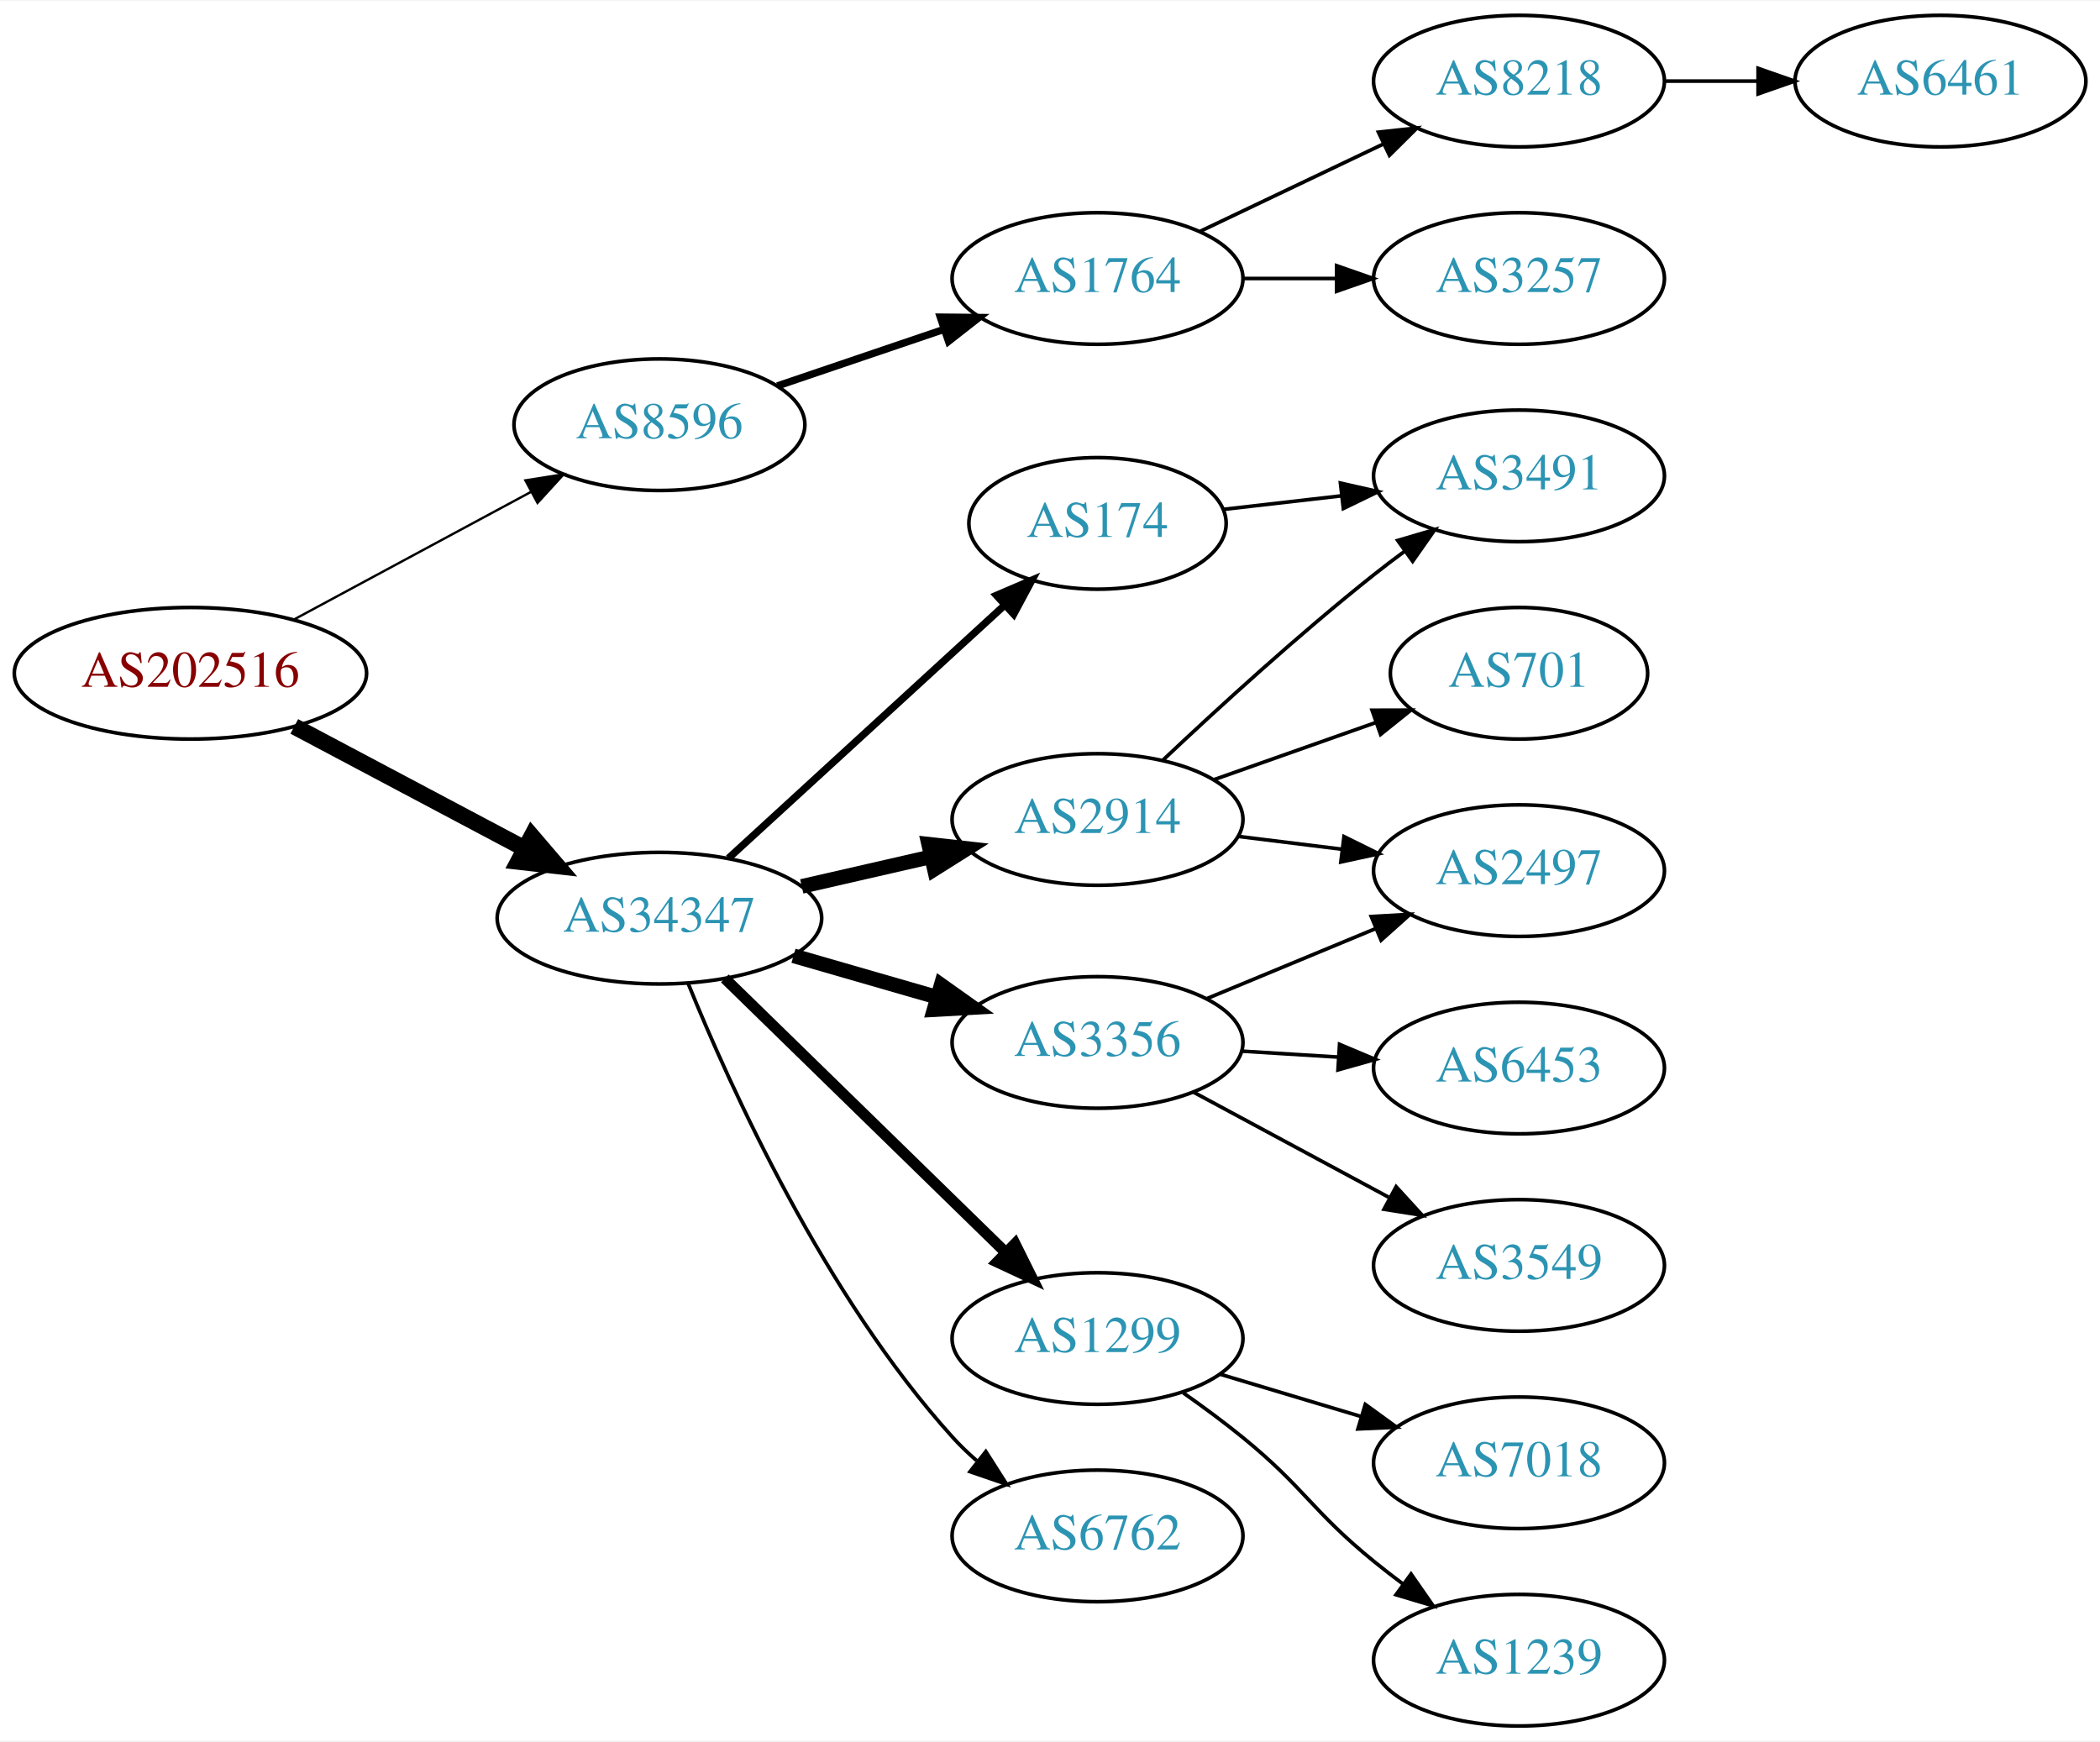
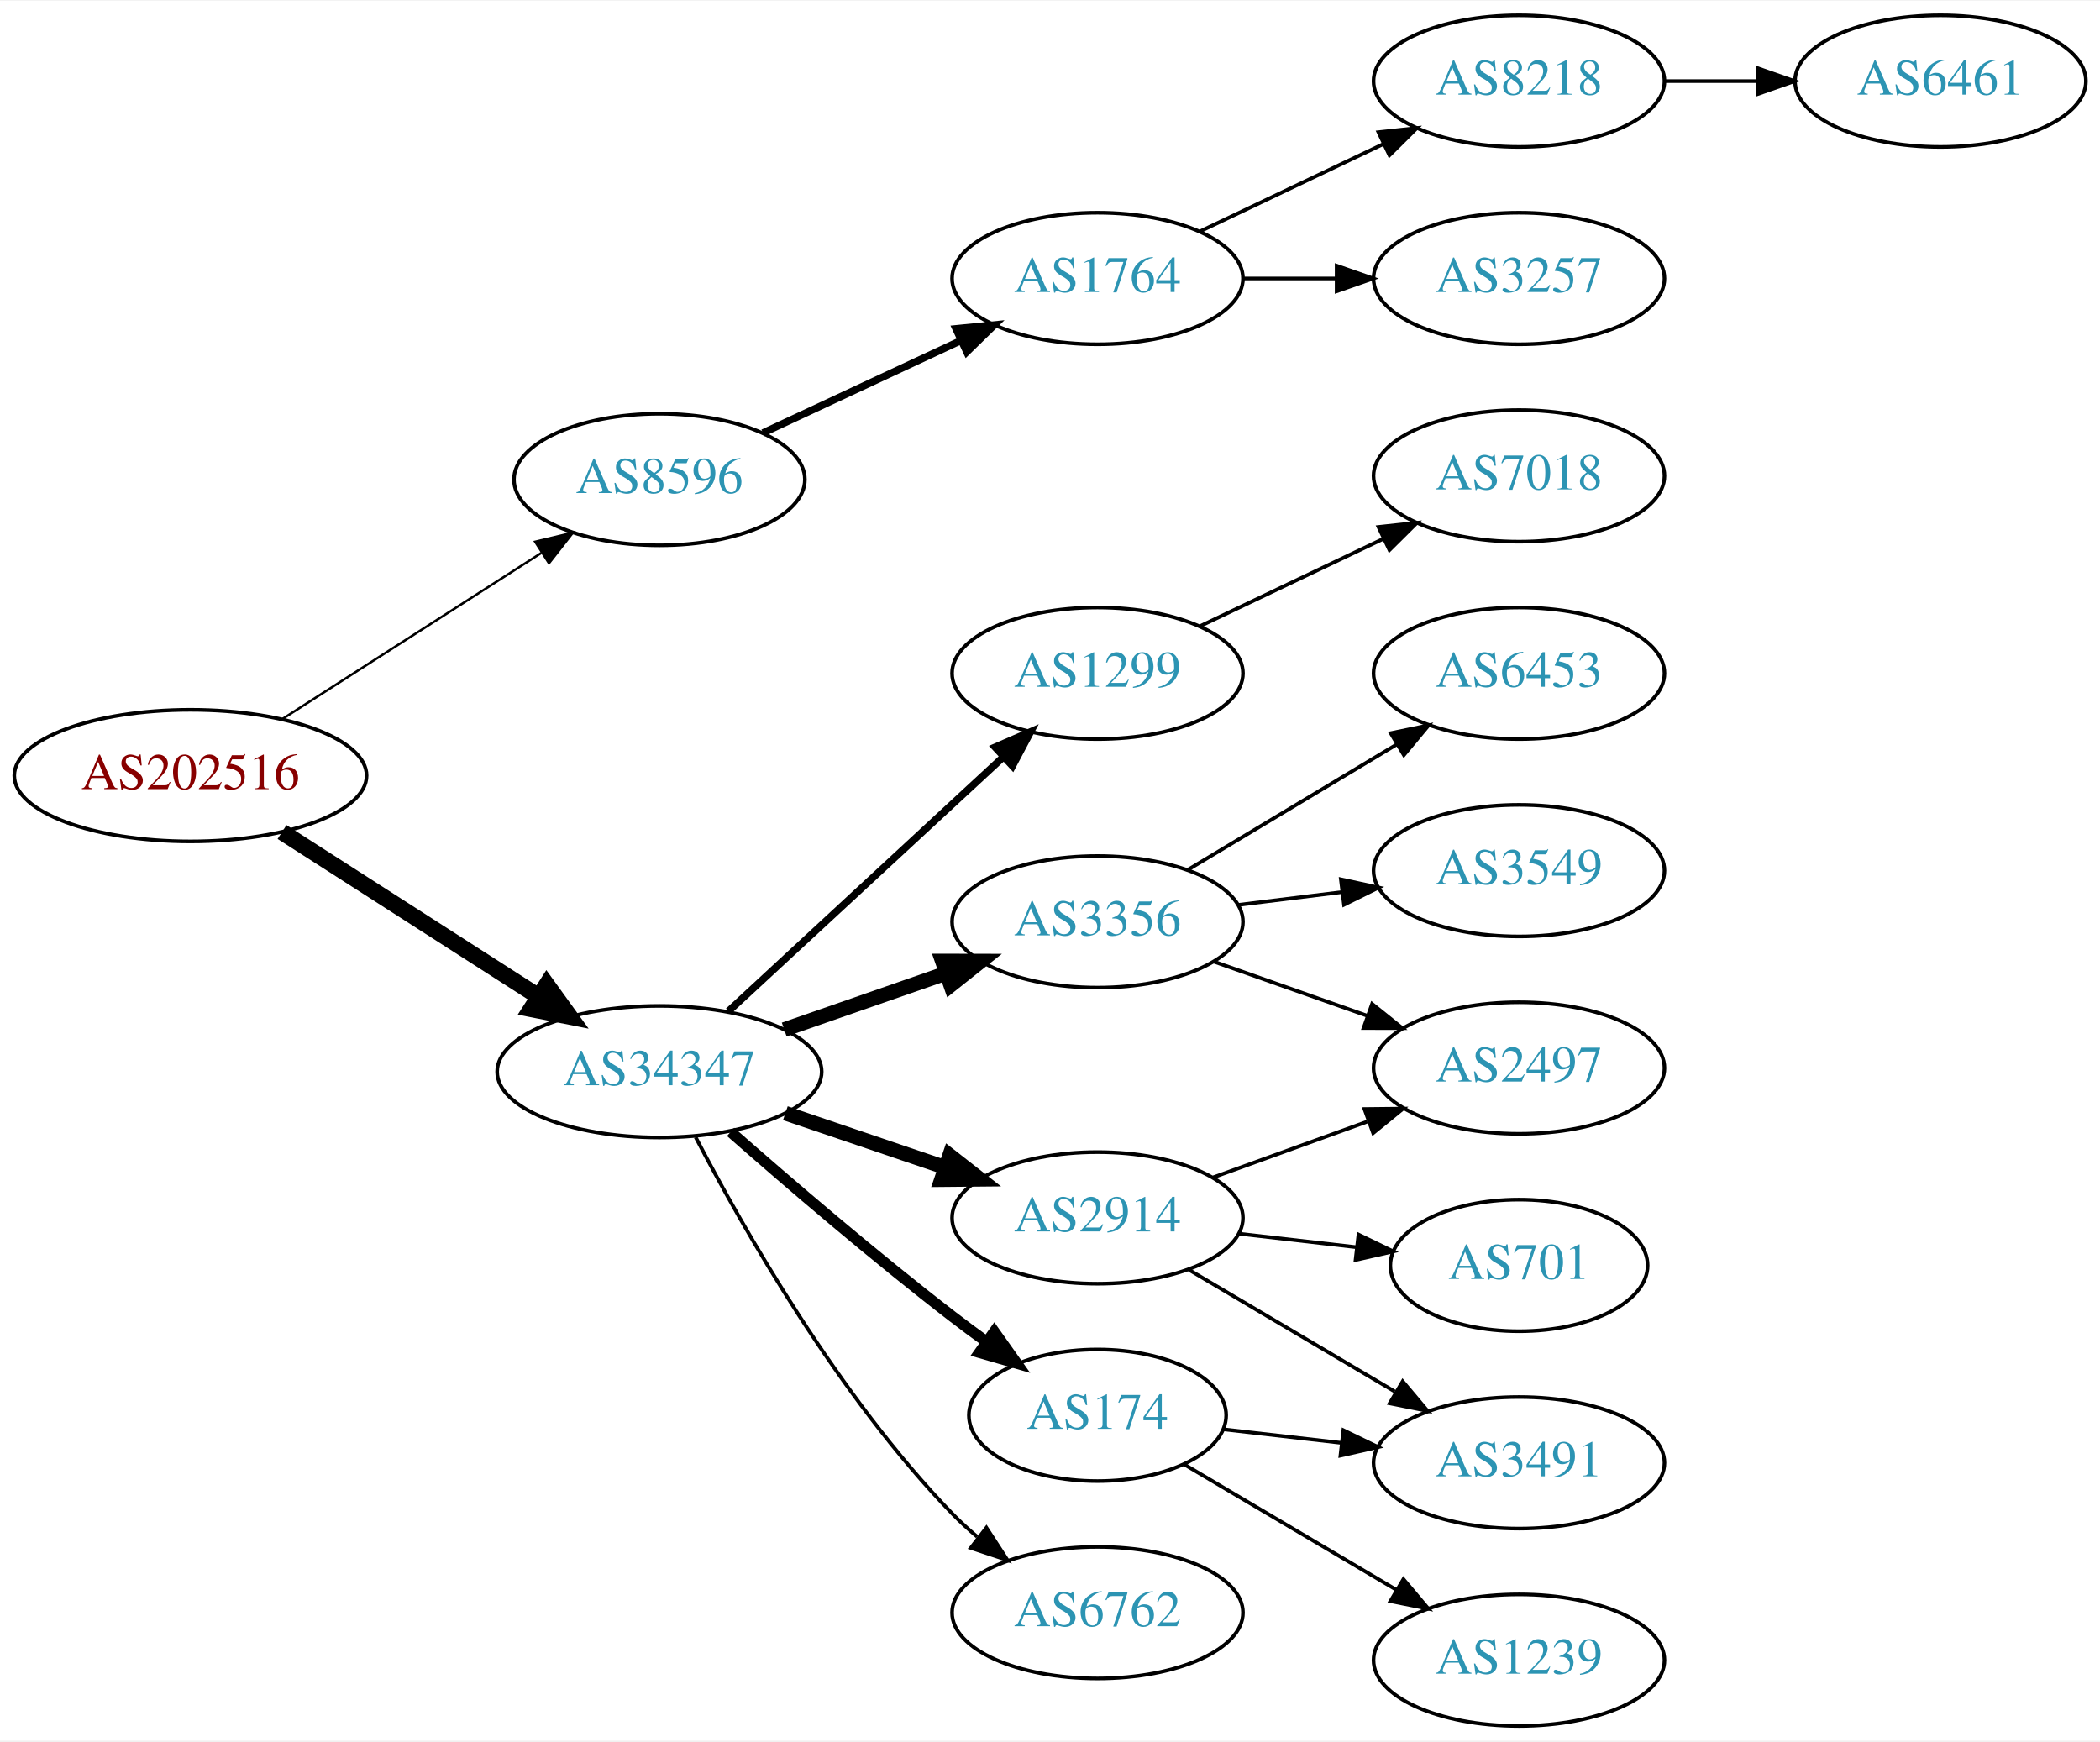
<svg xmlns="http://www.w3.org/2000/svg" xmlns:xlink="http://www.w3.org/1999/xlink" width="574pt" height="476pt" viewBox="0.00 0.00 574.46 476.00">
  <g id="graph0" class="graph" transform="scale(1 1) rotate(0) translate(4 472)">
    <polygon fill="white" stroke="none" points="-4,4 -4,-472 570.463,-472 570.463,4 -4,4" />
    <g id="node1" class="node">
      <g id="a_node1">
        <a xlink:href="/asn/202516" xlink:title="AS202516 ~ web-crossing GmbH [AT]">
-           <ellipse fill="#ffffff" stroke="black" cx="48.096" cy="-288" rx="48.192" ry="18" />
-           <text text-anchor="middle" x="48.096" y="-284.3" font-family="Times,serif" font-size="14.00" fill="#880000">AS202516</text>
+           <ellipse fill="#ffffff" stroke="black" cx="48.096" cy="-260" rx="48.192" ry="18" />
+           <text text-anchor="middle" x="48.096" y="-256.3" font-family="Times,serif" font-size="14.00" fill="#880000">AS202516</text>
        </a>
      </g>
    </g>
    <g id="node2" class="node">
      <g id="a_node2">
        <a xlink:href="/asn/8596" xlink:title="AS8596 ~ hotze.com GmbH [AT]">
-           <ellipse fill="#ffffff" stroke="black" cx="176.388" cy="-356" rx="39.794" ry="18" />
-           <text text-anchor="middle" x="176.388" y="-352.3" font-family="Times,serif" font-size="14.00" fill="#2c94b3">AS8596</text>
+           <ellipse fill="#ffffff" stroke="black" cx="176.388" cy="-341" rx="39.794" ry="18" />
+           <text text-anchor="middle" x="176.388" y="-337.3" font-family="Times,serif" font-size="14.00" fill="#2c94b3">AS8596</text>
        </a>
      </g>
    </g>
    <g id="edge1" class="edge">
-       <path fill="none" stroke="black" stroke-width="0.643" d="M76.499,-302.755C95.498,-312.985 120.934,-326.68 141.251,-337.62" />
-       <polygon fill="black" stroke="black" stroke-width="0.643" points="139.72,-340.77 150.184,-342.429 143.038,-334.607 139.72,-340.77" />
+       <path fill="none" stroke="black" stroke-width="0.643" d="M73.147,-275.426C93.276,-288.336 122.141,-306.849 144.071,-320.915" />
+       <polygon fill="black" stroke="black" stroke-width="0.643" points="142.393,-323.996 152.7,-326.449 146.172,-318.104 142.393,-323.996" />
    </g>
    <g id="node3" class="node">
      <g id="a_node3">
        <a xlink:href="/asn/34347" xlink:title="AS34347 ~ HALLAG Kommunal GmbH [AT]">
-           <ellipse fill="#ffffff" stroke="black" cx="176.388" cy="-221" rx="44.393" ry="18" />
-           <text text-anchor="middle" x="176.388" y="-217.3" font-family="Times,serif" font-size="14.00" fill="#2c94b3">AS34347</text>
+           <ellipse fill="#ffffff" stroke="black" cx="176.388" cy="-179" rx="44.393" ry="18" />
+           <text text-anchor="middle" x="176.388" y="-175.3" font-family="Times,serif" font-size="14.00" fill="#2c94b3">AS34347</text>
        </a>
      </g>
    </g>
    <g id="edge2" class="edge">
-       <path fill="none" stroke="black" stroke-width="4.5" d="M76.499,-273.462C94.995,-263.65 119.591,-250.601 139.626,-239.972" />
-       <polygon fill="black" stroke="black" stroke-width="4.5" points="141.483,-243.444 148.471,-235.279 137.792,-236.488 141.483,-243.444" />
+       <path fill="none" stroke="black" stroke-width="4.5" d="M73.147,-244.574C93.024,-231.826 121.421,-213.613 143.246,-199.615" />
+       <polygon fill="black" stroke="black" stroke-width="4.5" points="145.561,-202.808 151.853,-194.095 141.31,-196.179 145.561,-202.808" />
    </g>
    <g id="node4" class="node">
      <g id="a_node4">
        <a xlink:href="/asn/1764" xlink:title="AS1764 ~ NEXTLAYER-AS [AT]">
          <ellipse fill="#ffffff" stroke="black" cx="296.23" cy="-396" rx="39.794" ry="18" />
          <text text-anchor="middle" x="296.23" y="-392.3" font-family="Times,serif" font-size="14.00" fill="#2c94b3">AS1764</text>
        </a>
      </g>
    </g>
    <g id="edge3" class="edge">
-       <path fill="none" stroke="black" stroke-width="2" d="M208.658,-366.614C222.641,-371.361 239.312,-377.019 254.274,-382.098" />
-       <polygon fill="black" stroke="black" stroke-width="2" points="253.219,-385.436 263.814,-385.336 255.469,-378.808 253.219,-385.436" />
+       <path fill="none" stroke="black" stroke-width="2" d="M204.719,-353.756C220.782,-361.253 241.293,-370.826 258.726,-378.963" />
+       <polygon fill="black" stroke="black" stroke-width="2" points="257.505,-382.255 268.047,-383.313 260.465,-375.912 257.505,-382.255" />
    </g>
    <g id="node8" class="node">
      <g id="a_node8">
-         <a xlink:href="/asn/174" xlink:title="AS174 ~ Cogent Communications [US]">
-           <ellipse fill="#ffffff" stroke="black" cx="296.23" cy="-329" rx="35.194" ry="18" />
-           <text text-anchor="middle" x="296.23" y="-325.3" font-family="Times,serif" font-size="14.00" fill="#2c94b3">AS174</text>
+         <a xlink:href="/asn/1299" xlink:title="AS1299 ~ Telia Carrier [EU]">
+           <ellipse fill="#ffffff" stroke="black" cx="296.23" cy="-288" rx="39.794" ry="18" />
+           <text text-anchor="middle" x="296.23" y="-284.3" font-family="Times,serif" font-size="14.00" fill="#2c94b3">AS1299</text>
        </a>
      </g>
    </g>
    <g id="edge7" class="edge">
-       <path fill="none" stroke="black" stroke-width="2" d="M195.285,-237.403C215.444,-255.878 248.321,-286.009 270.824,-306.632" />
-       <polygon fill="black" stroke="black" stroke-width="2" points="268.576,-309.319 278.313,-313.496 273.305,-304.159 268.576,-309.319" />
+       <path fill="none" stroke="black" stroke-width="2" d="M195.285,-195.555C215.329,-214.094 247.945,-244.263 270.437,-265.067" />
+       <polygon fill="black" stroke="black" stroke-width="2" points="268.215,-267.78 277.933,-272.001 272.968,-262.641 268.215,-267.78" />
    </g>
    <g id="node9" class="node">
      <g id="a_node9">
-         <a xlink:href="/asn/1299" xlink:title="AS1299 ~ Telia Carrier [EU]">
-           <ellipse fill="#ffffff" stroke="black" cx="296.23" cy="-106" rx="39.794" ry="18" />
-           <text text-anchor="middle" x="296.23" y="-102.3" font-family="Times,serif" font-size="14.00" fill="#2c94b3">AS1299</text>
+         <a xlink:href="/asn/2914" xlink:title="AS2914 ~ NTT America, Inc. [US]">
+           <ellipse fill="#ffffff" stroke="black" cx="296.23" cy="-139" rx="39.794" ry="18" />
+           <text text-anchor="middle" x="296.23" y="-135.3" font-family="Times,serif" font-size="14.00" fill="#2c94b3">AS2914</text>
        </a>
      </g>
    </g>
    <g id="edge8" class="edge">
-       <path fill="none" stroke="black" stroke-width="3" d="M194.272,-204.523C214.398,-184.882 248.179,-151.916 271.068,-129.579" />
-       <polygon fill="black" stroke="black" stroke-width="3" points="273.665,-131.935 278.377,-122.446 268.776,-126.925 273.665,-131.935" />
+       <path fill="none" stroke="black" stroke-width="4" d="M210.841,-167.645C224.442,-163.028 240.284,-157.651 254.546,-152.81" />
+       <polygon fill="black" stroke="black" stroke-width="4" points="255.775,-156.089 264.119,-149.56 253.525,-149.46 255.775,-156.089" />
    </g>
    <g id="node10" class="node">
      <g id="a_node10">
-         <a xlink:href="/asn/3356" xlink:title="AS3356 ~ Level 3 Parent, LLC [US]">
-           <ellipse fill="#ffffff" stroke="black" cx="296.23" cy="-187" rx="39.794" ry="18" />
-           <text text-anchor="middle" x="296.23" y="-183.3" font-family="Times,serif" font-size="14.00" fill="#2c94b3">AS3356</text>
+         <a xlink:href="/asn/174" xlink:title="AS174 ~ Cogent Communications [US]">
+           <ellipse fill="#ffffff" stroke="black" cx="296.23" cy="-85" rx="35.194" ry="18" />
+           <text text-anchor="middle" x="296.23" y="-81.3" font-family="Times,serif" font-size="14.00" fill="#2c94b3">AS174</text>
        </a>
      </g>
    </g>
    <g id="edge9" class="edge">
-       <path fill="none" stroke="black" stroke-width="4" d="M213.064,-210.707C225.48,-207.124 239.536,-203.069 252.466,-199.338" />
-       <polygon fill="black" stroke="black" stroke-width="4" points="253.452,-202.697 262.09,-196.562 251.511,-195.971 253.452,-202.697" />
+       <path fill="none" stroke="black" stroke-width="3" d="M195.866,-162.527C211.666,-148.648 235.176,-128.477 256.584,-112 259.547,-109.719 262.683,-107.393 265.837,-105.109" />
+       <polygon fill="black" stroke="black" stroke-width="3" points="267.992,-107.871 274.117,-99.226 263.938,-102.165 267.992,-107.871" />
    </g>
    <g id="node11" class="node">
      <g id="a_node11">
-         <a xlink:href="/asn/2914" xlink:title="AS2914 ~ NTT America, Inc. [US]">
-           <ellipse fill="#ffffff" stroke="black" cx="296.23" cy="-248" rx="39.794" ry="18" />
-           <text text-anchor="middle" x="296.23" y="-244.3" font-family="Times,serif" font-size="14.00" fill="#2c94b3">AS2914</text>
+         <a xlink:href="/asn/3356" xlink:title="AS3356 ~ Level 3 Parent, LLC [US]">
+           <ellipse fill="#ffffff" stroke="black" cx="296.23" cy="-220" rx="39.794" ry="18" />
+           <text text-anchor="middle" x="296.23" y="-216.3" font-family="Times,serif" font-size="14.00" fill="#2c94b3">AS3356</text>
        </a>
      </g>
    </g>
    <g id="edge10" class="edge">
-       <path fill="none" stroke="black" stroke-width="4" d="M215.322,-229.692C226.563,-232.267 238.976,-235.111 250.599,-237.774" />
-       <polygon fill="black" stroke="black" stroke-width="4" points="250.031,-241.235 260.56,-240.057 251.595,-234.412 250.031,-241.235" />
+       <path fill="none" stroke="black" stroke-width="4" d="M210.527,-190.53C224.244,-195.302 240.284,-200.883 254.693,-205.896" />
+       <polygon fill="black" stroke="black" stroke-width="4" points="253.765,-209.279 264.36,-209.26 256.065,-202.668 253.765,-209.279" />
    </g>
    <g id="node12" class="node">
      <g id="a_node12">
        <a xlink:href="/asn/6762" xlink:title="AS6762 ~ TELECOM ITALIA SPARKLE S.p.A. [IT]">
-           <ellipse fill="#ffffff" stroke="black" cx="296.23" cy="-52" rx="39.794" ry="18" />
-           <text text-anchor="middle" x="296.23" y="-48.3" font-family="Times,serif" font-size="14.00" fill="#2c94b3">AS6762</text>
+           <ellipse fill="#ffffff" stroke="black" cx="296.23" cy="-31" rx="39.794" ry="18" />
+           <text text-anchor="middle" x="296.23" y="-27.3" font-family="Times,serif" font-size="14.00" fill="#2c94b3">AS6762</text>
        </a>
      </g>
    </g>
    <g id="edge11" class="edge">
-       <path fill="none" stroke="black" d="M184.204,-203.231C195.803,-174.648 221.57,-117.744 256.584,-79 258.59,-76.78 260.812,-74.643 263.146,-72.611" />
-       <polygon fill="black" stroke="black" points="265.676,-75.074 271.369,-66.138 261.346,-69.574 265.676,-75.074" />
+       <path fill="none" stroke="black" d="M186.297,-161.079C199.333,-136.044 225.465,-90.075 256.584,-58 258.667,-55.852 260.944,-53.767 263.317,-51.771" />
+       <polygon fill="black" stroke="black" points="265.836,-54.247 271.608,-45.362 261.555,-48.708 265.836,-54.247" />
    </g>
    <g id="node5" class="node">
      <g id="a_node5">
        <a xlink:href="/asn/8218" xlink:title="AS8218 ~ legacy Neotelecoms [FR]">
          <ellipse fill="#ffffff" stroke="black" cx="411.523" cy="-450" rx="39.794" ry="18" />
          <text text-anchor="middle" x="411.523" y="-446.3" font-family="Times,serif" font-size="14.00" fill="#2c94b3">AS8218</text>
        </a>
      </g>
    </g>
    <g id="edge4" class="edge">
      <path fill="none" stroke="black" d="M324.367,-408.934C339.361,-416.081 358.182,-425.052 374.405,-432.785" />
      <polygon fill="black" stroke="black" points="373.075,-436.028 383.608,-437.171 376.087,-429.709 373.075,-436.028" />
    </g>
    <g id="node6" class="node">
      <g id="a_node6">
        <a xlink:href="/asn/3257" xlink:title="AS3257 ~ GTT [DE]">
          <ellipse fill="#ffffff" stroke="black" cx="411.523" cy="-396" rx="39.794" ry="18" />
          <text text-anchor="middle" x="411.523" y="-392.3" font-family="Times,serif" font-size="14.00" fill="#2c94b3">AS3257</text>
        </a>
      </g>
    </g>
    <g id="edge5" class="edge">
      <path fill="none" stroke="black" d="M335.902,-396C344.105,-396 352.869,-396 361.401,-396" />
      <polygon fill="black" stroke="black" points="361.641,-399.5 371.641,-396 361.641,-392.5 361.641,-399.5" />
    </g>
    <g id="node7" class="node">
      <g id="a_node7">
        <a xlink:href="/asn/6461" xlink:title="AS6461 ~ Zayo Bandwidth [US]">
          <ellipse fill="#ffffff" stroke="black" cx="526.816" cy="-450" rx="39.794" ry="18" />
          <text text-anchor="middle" x="526.816" y="-446.3" font-family="Times,serif" font-size="14.00" fill="#2c94b3">AS6461</text>
        </a>
      </g>
    </g>
    <g id="edge6" class="edge">
      <path fill="none" stroke="black" d="M451.195,-450C459.398,-450 468.162,-450 476.694,-450" />
      <polygon fill="black" stroke="black" points="476.934,-453.5 486.934,-450 476.933,-446.5 476.934,-453.5" />
    </g>
-     <g id="node17" class="node">
-       <g id="a_node17">
+     <g id="node13" class="node">
+       <g id="a_node13">
+         <a xlink:href="/asn/7018" xlink:title="AS7018 ~ AT&amp;T Services, Inc. [US]">
+           <ellipse fill="#ffffff" stroke="black" cx="411.523" cy="-342" rx="39.794" ry="18" />
+           <text text-anchor="middle" x="411.523" y="-338.3" font-family="Times,serif" font-size="14.00" fill="#2c94b3">AS7018</text>
+         </a>
+       </g>
+     </g>
+     <g id="edge12" class="edge">
+       <path fill="none" stroke="black" d="M324.367,-300.934C339.361,-308.081 358.182,-317.052 374.405,-324.785" />
+       <polygon fill="black" stroke="black" points="373.075,-328.028 383.608,-329.171 376.087,-321.709 373.075,-328.028" />
+     </g>
+     <g id="node14" class="node">
+       <g id="a_node14">
+         <a xlink:href="/asn/2497" xlink:title="AS2497 ~ Internet Initiative Japan Inc. [JP]">
+           <ellipse fill="#ffffff" stroke="black" cx="411.523" cy="-180" rx="39.794" ry="18" />
+           <text text-anchor="middle" x="411.523" y="-176.3" font-family="Times,serif" font-size="14.00" fill="#2c94b3">AS2497</text>
+         </a>
+       </g>
+     </g>
+     <g id="edge13" class="edge">
+       <path fill="none" stroke="black" d="M327.889,-150.095C340.861,-154.79 356.155,-160.324 370.035,-165.348" />
+       <polygon fill="black" stroke="black" points="369.246,-168.784 379.84,-168.896 371.628,-162.202 369.246,-168.784" />
+     </g>
+     <g id="node15" class="node">
+       <g id="a_node15">
+         <a xlink:href="/asn/701" xlink:title="AS701 ~ UUNET [US]">
+           <ellipse fill="#ffffff" stroke="black" cx="411.523" cy="-126" rx="35.194" ry="18" />
+           <text text-anchor="middle" x="411.523" y="-122.3" font-family="Times,serif" font-size="14.00" fill="#2c94b3">AS701</text>
+         </a>
+       </g>
+     </g>
+     <g id="edge14" class="edge">
+       <path fill="none" stroke="black" d="M334.955,-134.671C345.19,-133.497 356.355,-132.216 366.887,-131.007" />
+       <polygon fill="black" stroke="black" points="367.613,-134.447 377.149,-129.83 366.815,-127.492 367.613,-134.447" />
+     </g>
+     <g id="node16" class="node">
+       <g id="a_node16">
        <a xlink:href="/asn/3491" xlink:title="AS3491 ~ PCCW Global, Inc. [US]">
-           <ellipse fill="#ffffff" stroke="black" cx="411.523" cy="-342" rx="39.794" ry="18" />
-           <text text-anchor="middle" x="411.523" y="-338.3" font-family="Times,serif" font-size="14.00" fill="#2c94b3">AS3491</text>
-         </a>
-       </g>
+           <ellipse fill="#ffffff" stroke="black" cx="411.523" cy="-72" rx="39.794" ry="18" />
+           <text text-anchor="middle" x="411.523" y="-68.3" font-family="Times,serif" font-size="14.00" fill="#2c94b3">AS3491</text>
+         </a>
+       </g>
+     </g>
+     <g id="edge15" class="edge">
+       <path fill="none" stroke="black" d="M321.257,-124.791C337.629,-115.109 359.516,-102.165 377.52,-91.518" />
+       <polygon fill="black" stroke="black" points="379.705,-94.291 386.531,-86.189 376.142,-88.266 379.705,-94.291" />
    </g>
    <g id="edge20" class="edge">
-       <path fill="none" stroke="black" d="M330.609,-332.83C340.699,-333.988 351.982,-335.283 362.817,-336.526" />
-       <polygon fill="black" stroke="black" points="362.681,-340.033 373.014,-337.696 363.479,-333.079 362.681,-340.033" />
-     </g>
-     <g id="node18" class="node">
-       <g id="a_node18">
-         <a xlink:href="/asn/7018" xlink:title="AS7018 ~ AT&amp;T Services, Inc. [US]">
-           <ellipse fill="#ffffff" stroke="black" cx="411.523" cy="-72" rx="39.794" ry="18" />
-           <text text-anchor="middle" x="411.523" y="-68.3" font-family="Times,serif" font-size="14.00" fill="#2c94b3">AS7018</text>
-         </a>
-       </g>
-     </g>
-     <g id="edge18" class="edge">
-       <path fill="none" stroke="black" d="M329.695,-96.257C341.665,-92.665 355.408,-88.54 368.127,-84.724" />
-       <polygon fill="black" stroke="black" points="369.481,-87.971 378.053,-81.745 367.469,-81.267 369.481,-87.971" />
+       <path fill="none" stroke="black" d="M330.609,-81.17C340.699,-80.012 351.982,-78.717 362.817,-77.474" />
+       <polygon fill="black" stroke="black" points="363.479,-80.921 373.014,-76.304 362.681,-73.967 363.479,-80.921" />
    </g>
    <g id="node19" class="node">
      <g id="a_node19">
        <a xlink:href="/asn/1239" xlink:title="AS1239 ~ Sprint [US]">
          <ellipse fill="#ffffff" stroke="black" cx="411.523" cy="-18" rx="39.794" ry="18" />
          <text text-anchor="middle" x="411.523" y="-14.3" font-family="Times,serif" font-size="14.00" fill="#2c94b3">AS1239</text>
        </a>
      </g>
    </g>
    <g id="edge19" class="edge">
-       <path fill="none" stroke="black" d="M319.713,-91.124C325.121,-87.321 330.799,-83.134 335.877,-79 352.943,-65.105 354.81,-58.895 371.877,-45 374.415,-42.933 377.104,-40.853 379.835,-38.814" />
-       <polygon fill="black" stroke="black" points="381.991,-41.574 388.04,-32.876 377.887,-35.903 381.991,-41.574" />
-     </g>
-     <g id="node13" class="node">
-       <g id="a_node13">
+       <path fill="none" stroke="black" d="M319.884,-71.603C336.532,-61.757 359.396,-48.236 377.995,-37.237" />
+       <polygon fill="black" stroke="black" points="379.911,-40.17 386.736,-32.067 376.347,-34.145 379.911,-40.17" />
+     </g>
+     <g id="edge17" class="edge">
+       <path fill="none" stroke="black" d="M328.188,-209.07C341.051,-204.528 356.157,-199.195 369.894,-194.345" />
+       <polygon fill="black" stroke="black" points="371.338,-197.547 379.603,-190.917 369.008,-190.946 371.338,-197.547" />
+     </g>
+     <g id="node17" class="node">
+       <g id="a_node17">
        <a xlink:href="/asn/6453" xlink:title="AS6453 ~ TATA COMMUNICATIONS (AMERICA) INC [US]">
-           <ellipse fill="#ffffff" stroke="black" cx="411.523" cy="-180" rx="39.794" ry="18" />
-           <text text-anchor="middle" x="411.523" y="-176.3" font-family="Times,serif" font-size="14.00" fill="#2c94b3">AS6453</text>
-         </a>
-       </g>
-     </g>
-     <g id="edge12" class="edge">
-       <path fill="none" stroke="black" d="M335.586,-184.63C344.076,-184.106 353.179,-183.543 362.013,-182.997" />
-       <polygon fill="black" stroke="black" points="362.442,-186.478 372.207,-182.367 362.01,-179.491 362.442,-186.478" />
-     </g>
-     <g id="node14" class="node">
-       <g id="a_node14">
-         <a xlink:href="/asn/2497" xlink:title="AS2497 ~ Internet Initiative Japan Inc. [JP]">
+           <ellipse fill="#ffffff" stroke="black" cx="411.523" cy="-288" rx="39.794" ry="18" />
+           <text text-anchor="middle" x="411.523" y="-284.3" font-family="Times,serif" font-size="14.00" fill="#2c94b3">AS6453</text>
+         </a>
+       </g>
+     </g>
+     <g id="edge16" class="edge">
+       <path fill="none" stroke="black" d="M320.98,-234.255C337.597,-244.229 359.993,-257.671 378.229,-268.617" />
+       <polygon fill="black" stroke="black" points="376.429,-271.618 386.804,-273.764 380.032,-265.616 376.429,-271.618" />
+     </g>
+     <g id="node18" class="node">
+       <g id="a_node18">
+         <a xlink:href="/asn/3549" xlink:title="AS3549 ~ Level 3 Parent, LLC [US]">
          <ellipse fill="#ffffff" stroke="black" cx="411.523" cy="-234" rx="39.794" ry="18" />
-           <text text-anchor="middle" x="411.523" y="-230.3" font-family="Times,serif" font-size="14.00" fill="#2c94b3">AS2497</text>
-         </a>
-       </g>
-     </g>
-     <g id="edge13" class="edge">
-       <path fill="none" stroke="black" d="M326.112,-198.982C340.094,-204.782 357.075,-211.827 372.13,-218.072" />
-       <polygon fill="black" stroke="black" points="371.116,-221.441 381.694,-222.04 373.799,-214.975 371.116,-221.441" />
-     </g>
-     <g id="node15" class="node">
-       <g id="a_node15">
-         <a xlink:href="/asn/3549" xlink:title="AS3549 ~ Level 3 Parent, LLC [US]">
-           <ellipse fill="#ffffff" stroke="black" cx="411.523" cy="-126" rx="39.794" ry="18" />
-           <text text-anchor="middle" x="411.523" y="-122.3" font-family="Times,serif" font-size="14.00" fill="#2c94b3">AS3549</text>
-         </a>
-       </g>
-     </g>
-     <g id="edge14" class="edge">
-       <path fill="none" stroke="black" d="M322.373,-173.462C338.105,-164.992 358.588,-153.963 375.85,-144.669" />
-       <polygon fill="black" stroke="black" points="377.913,-147.533 385.058,-139.711 374.594,-141.37 377.913,-147.533" />
-     </g>
-     <g id="edge17" class="edge">
-       <path fill="none" stroke="black" d="M334.64,-243.377C343.728,-242.254 353.566,-241.038 363.05,-239.866" />
-       <polygon fill="black" stroke="black" points="363.657,-243.318 373.152,-238.618 362.798,-236.371 363.657,-243.318" />
-     </g>
-     <g id="node16" class="node">
-       <g id="a_node16">
-         <a xlink:href="/asn/701" xlink:title="AS701 ~ UUNET [US]">
-           <ellipse fill="#ffffff" stroke="black" cx="411.523" cy="-288" rx="35.194" ry="18" />
-           <text text-anchor="middle" x="411.523" y="-284.3" font-family="Times,serif" font-size="14.00" fill="#2c94b3">AS701</text>
-         </a>
-       </g>
-     </g>
-     <g id="edge15" class="edge">
-       <path fill="none" stroke="black" d="M328.188,-258.93C341.815,-263.742 357.959,-269.441 372.325,-274.514" />
-       <polygon fill="black" stroke="black" points="371.34,-277.877 381.934,-277.906 373.67,-271.277 371.34,-277.877" />
-     </g>
-     <g id="edge16" class="edge">
-       <path fill="none" stroke="black" d="M314.205,-264.32C329.007,-278.284 351.276,-298.658 371.877,-315 374.588,-317.151 377.457,-319.328 380.36,-321.463" />
-       <polygon fill="black" stroke="black" points="378.353,-324.331 388.519,-327.317 382.434,-318.644 378.353,-324.331" />
+           <text text-anchor="middle" x="411.523" y="-230.3" font-family="Times,serif" font-size="14.00" fill="#2c94b3">AS3549</text>
+         </a>
+       </g>
+     </g>
+     <g id="edge18" class="edge">
+       <path fill="none" stroke="black" d="M334.64,-224.623C343.728,-225.746 353.566,-226.962 363.05,-228.134" />
+       <polygon fill="black" stroke="black" points="362.798,-231.629 373.152,-229.382 363.657,-224.682 362.798,-231.629" />
    </g>
  </g>
</svg>
